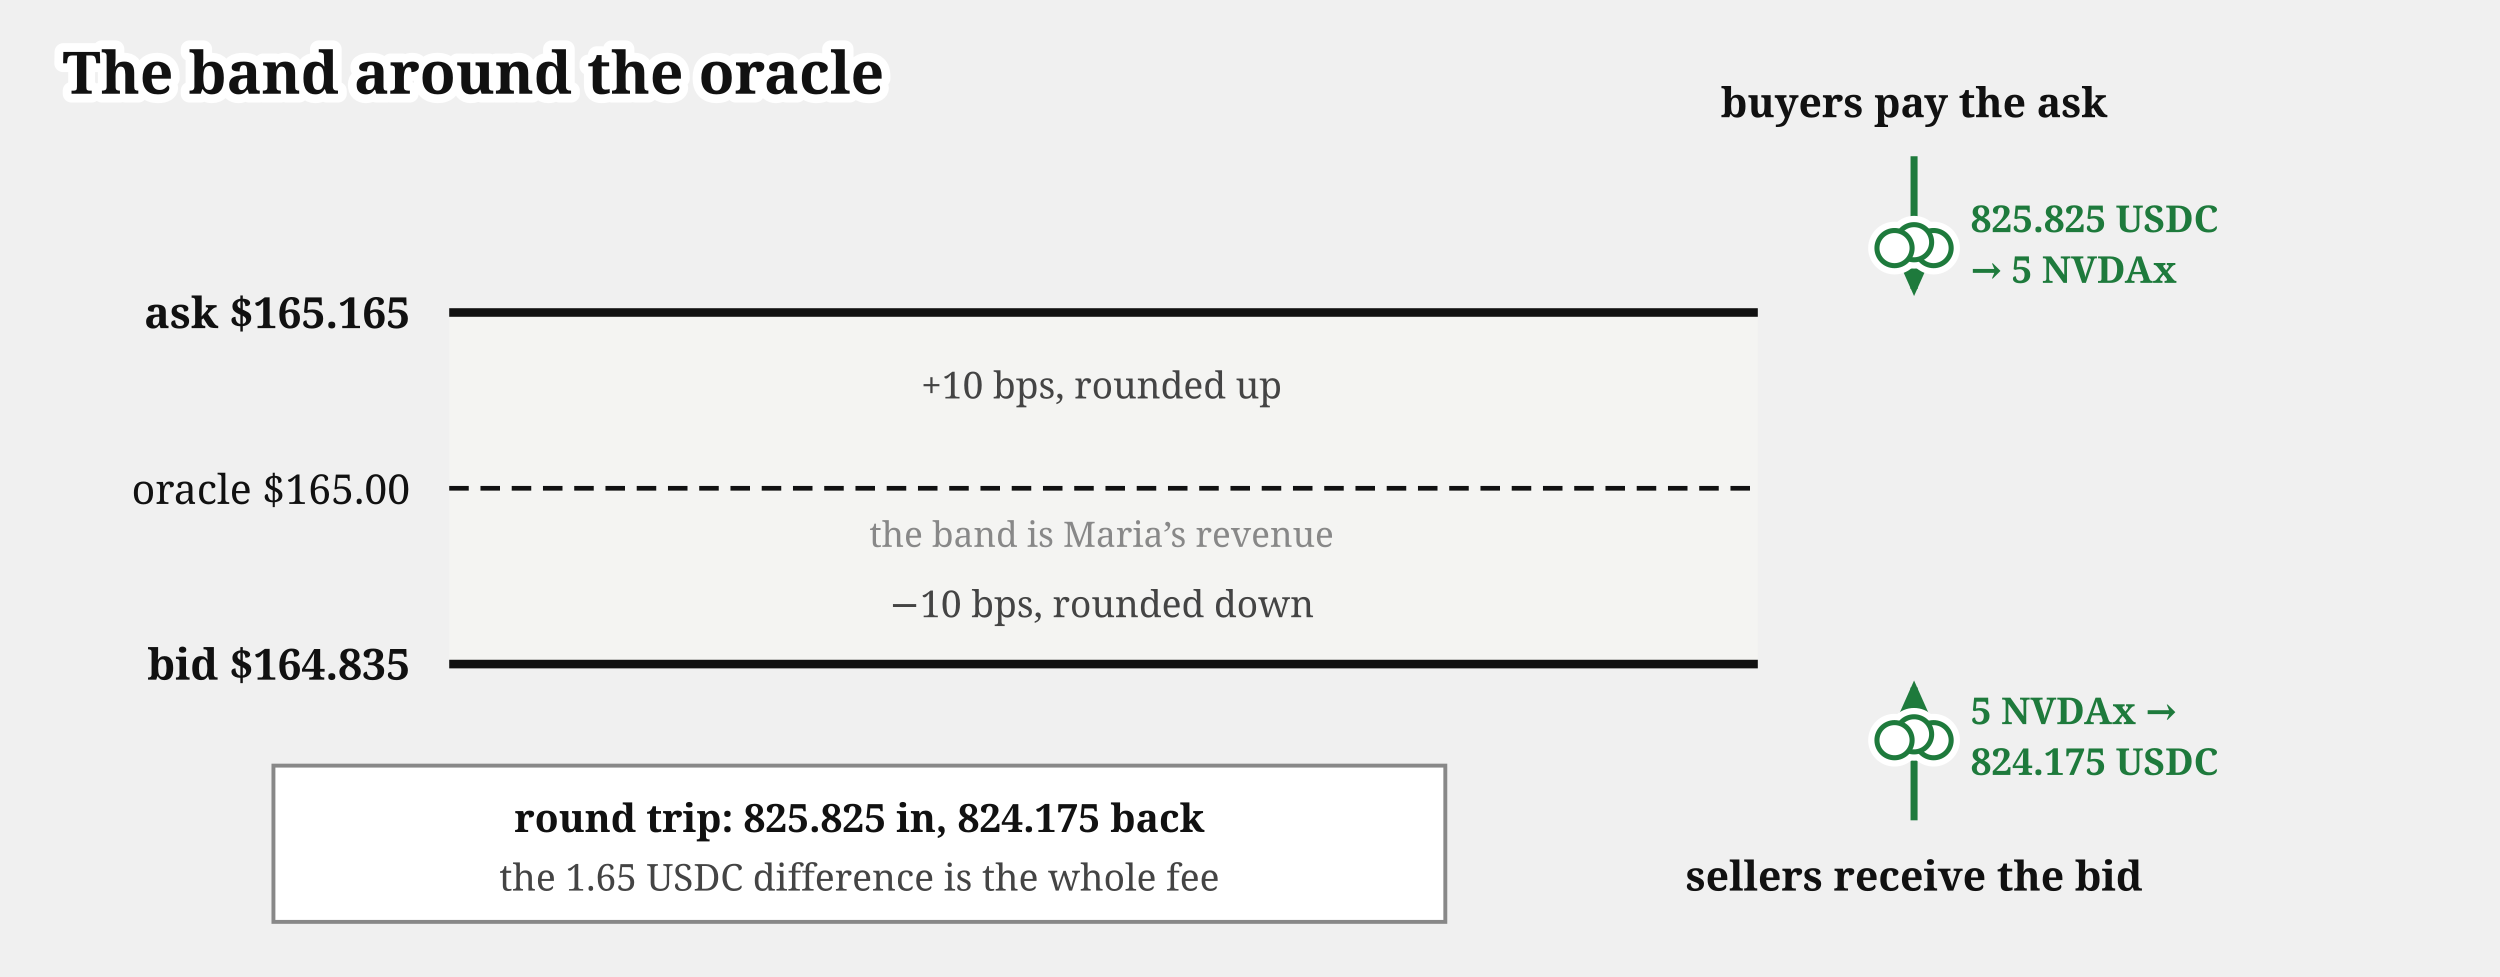
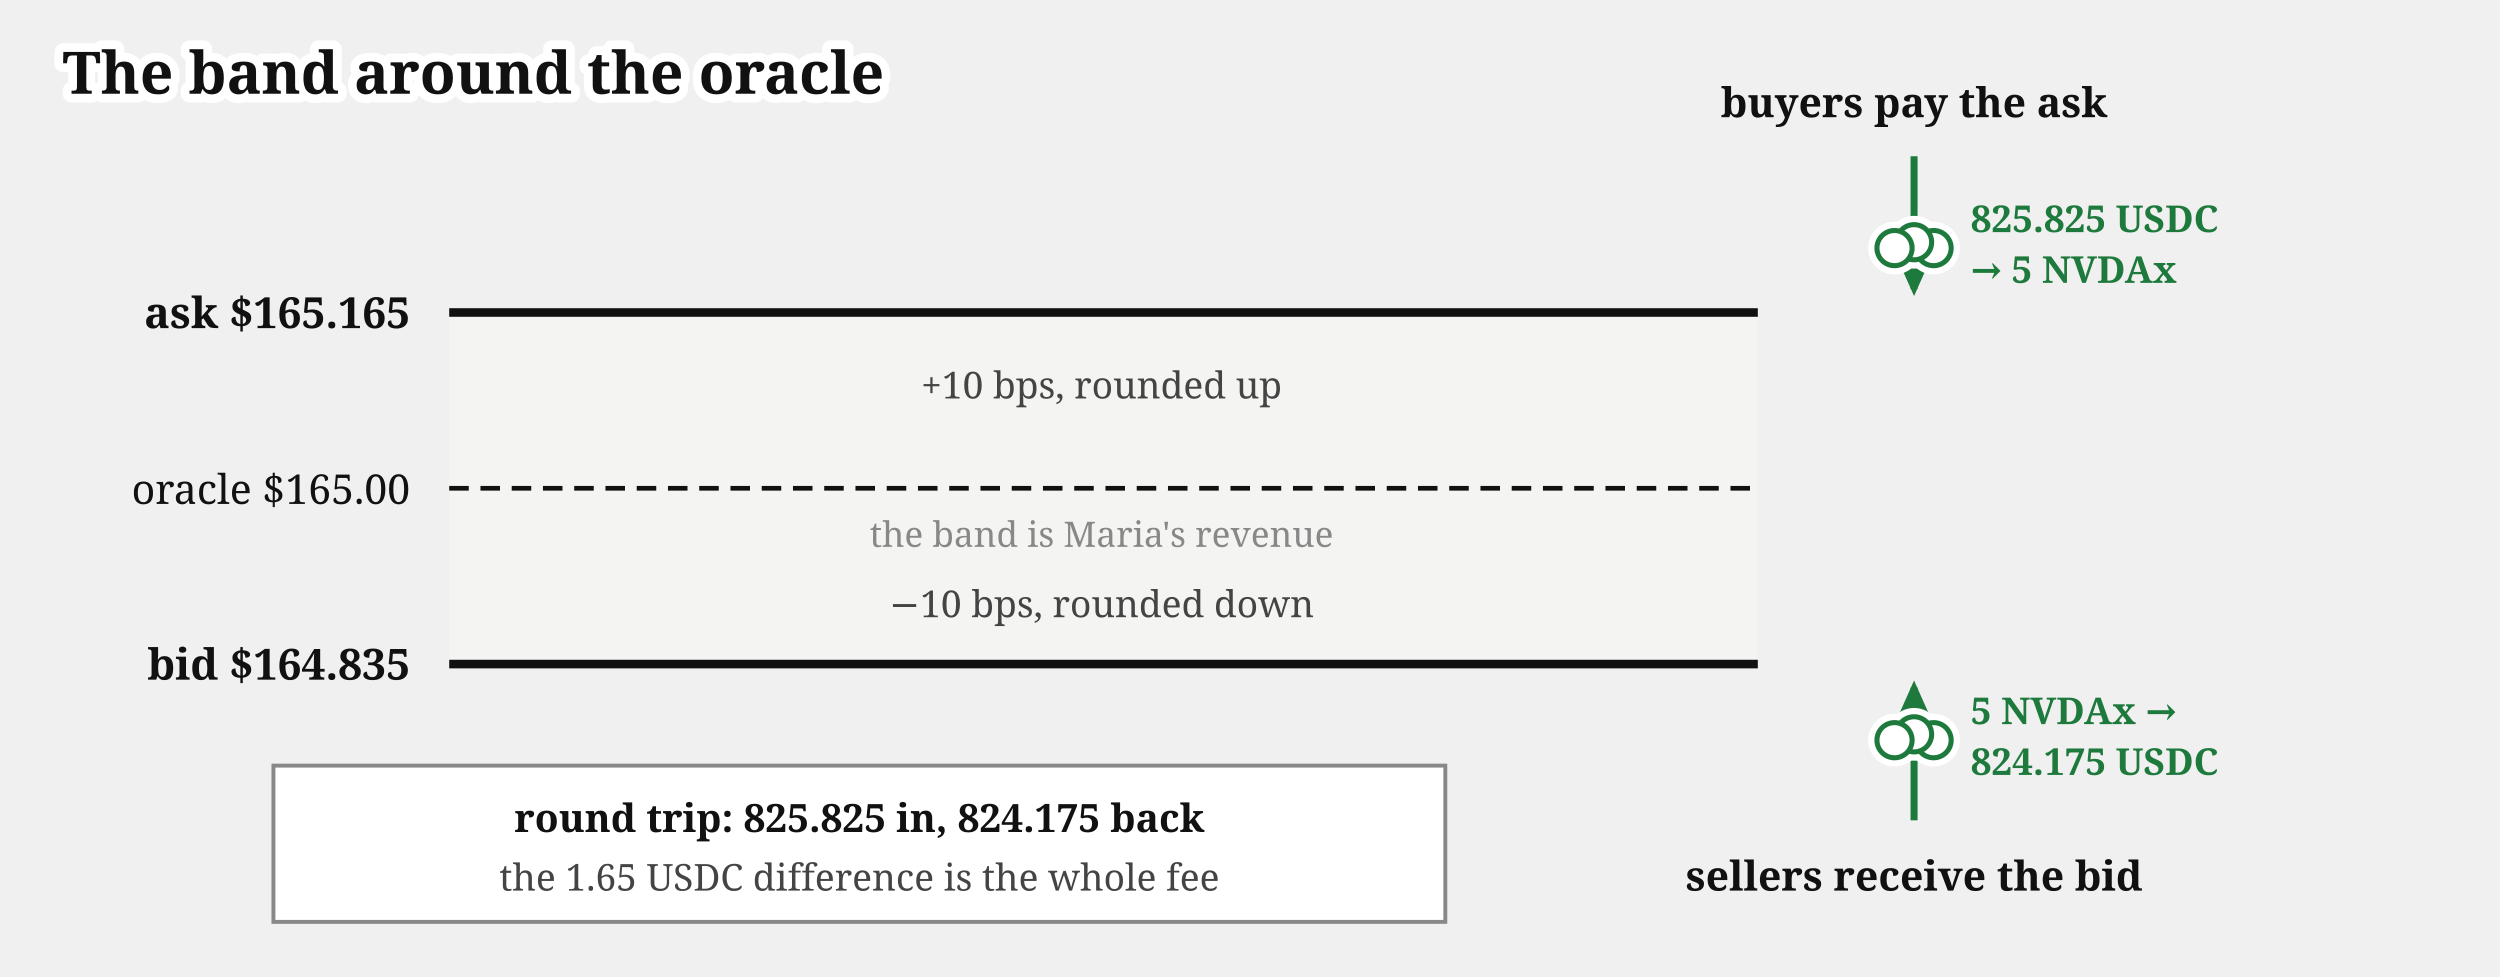
<svg xmlns="http://www.w3.org/2000/svg" viewBox="0 0 640 250" font-family="Gelasio, Georgia, serif" fill="#111">
  <text stroke="#fff" stroke-width="4.5" paint-order="stroke" stroke-linejoin="round" x="16" y="24" font-size="15" font-weight="bold">The band around the oracle</text>
  <defs>
    <marker id="propamm-band-arr" markerWidth="9" markerHeight="8" refX="8" refY="4" orient="auto">
      <path d="M0,0 L9,4 L0,8 z" fill="#1e7a3c" />
    </marker>
  </defs>
  <rect x="115" y="80" width="335" height="90" fill="#f4f4f2" />
  <line x1="115" y1="80" x2="450" y2="80" stroke="#111" stroke-width="2.2" />
  <text x="105" y="84" font-size="11" font-weight="bold" text-anchor="end">ask $165.165</text>
  <line x1="115" y1="125" x2="450" y2="125" stroke="#111" stroke-width="1.2" stroke-dasharray="5,3" />
  <text x="105" y="129" font-size="10.5" text-anchor="end">oracle $165.00</text>
  <line x1="115" y1="170" x2="450" y2="170" stroke="#111" stroke-width="2.2" />
  <text x="105" y="174" font-size="11" font-weight="bold" text-anchor="end">bid $164.835</text>
  <text x="282" y="102" font-size="9.5" fill="#444" text-anchor="middle">+10 bps, rounded up</text>
  <text x="282" y="158" font-size="9.5" fill="#444" text-anchor="middle">−10 bps, rounded down</text>
-   <text x="282" y="140" font-size="9" fill="#888" text-anchor="middle" stroke="#f4f4f2" stroke-width="4" paint-order="stroke" stroke-linejoin="round">the band is Maria’s revenue</text>
+   <text x="282" y="140" font-size="9" fill="#888" text-anchor="middle" stroke="#f4f4f2" stroke-width="4" paint-order="stroke" stroke-linejoin="round">the band is Maria's revenue</text>
  <path d="M 490,40 L 490,74" stroke="#1e7a3c" stroke-width="1.8" marker-end="url(#propamm-band-arr)" />
  <text x="490" y="30" font-size="10.5" font-weight="bold" text-anchor="middle">buyers pay the ask</text>
  <text x="504.5" y="59.42" font-size="9.5" font-weight="bold" fill="#1e7a3c">825.825 USDC</text>
  <text x="504.5" y="72.42" font-size="9.5" font-weight="bold" fill="#1e7a3c">→ 5 NVDAx</text>
  <path d="M 490,210 L 490,176" stroke="#1e7a3c" stroke-width="1.8" marker-end="url(#propamm-band-arr)" />
  <text x="490" y="228" font-size="10.5" font-weight="bold" text-anchor="middle">sellers receive the bid</text>
  <text x="504.5" y="185.38" font-size="9.5" font-weight="bold" fill="#1e7a3c">5 NVDAx →</text>
  <text x="504.5" y="198.38" font-size="9.5" font-weight="bold" fill="#1e7a3c">824.175 USDC</text>
  <rect x="70" y="196" width="300" height="40" fill="#fff" stroke="#888" stroke-width="1" />
  <text x="220" y="213" font-size="10" font-weight="bold" text-anchor="middle">round trip: 825.825 in, 824.175 back</text>
  <text x="220" y="228" font-size="9.5" fill="#444" text-anchor="middle">the 1.65 USDC difference is the whole fee</text>
  <g class="coin" transform="translate(490,62.01)" fill="#fff">
    <g stroke="#fff" stroke-width="4.5">
      <circle cx="5" cy="1.5" r="4.5" />
      <circle cx="0" cy="0" r="4.5" />
      <circle cx="-5" cy="1.5" r="4.5" />
    </g>
    <g stroke="#1e7a3c" stroke-width="1.3">
      <circle cx="5" cy="1.5" r="4.5" />
      <circle cx="0" cy="0" r="4.5" />
      <circle cx="-5" cy="1.5" r="4.5" />
    </g>
  </g>
  <g class="coin" transform="translate(490,187.99)" fill="#fff">
    <g stroke="#fff" stroke-width="4.5">
      <circle cx="5" cy="1.5" r="4.5" />
      <circle cx="0" cy="0" r="4.5" />
      <circle cx="-5" cy="1.5" r="4.5" />
    </g>
    <g stroke="#1e7a3c" stroke-width="1.3">
      <circle cx="5" cy="1.5" r="4.5" />
      <circle cx="0" cy="0" r="4.5" />
      <circle cx="-5" cy="1.5" r="4.5" />
    </g>
  </g>
</svg>
